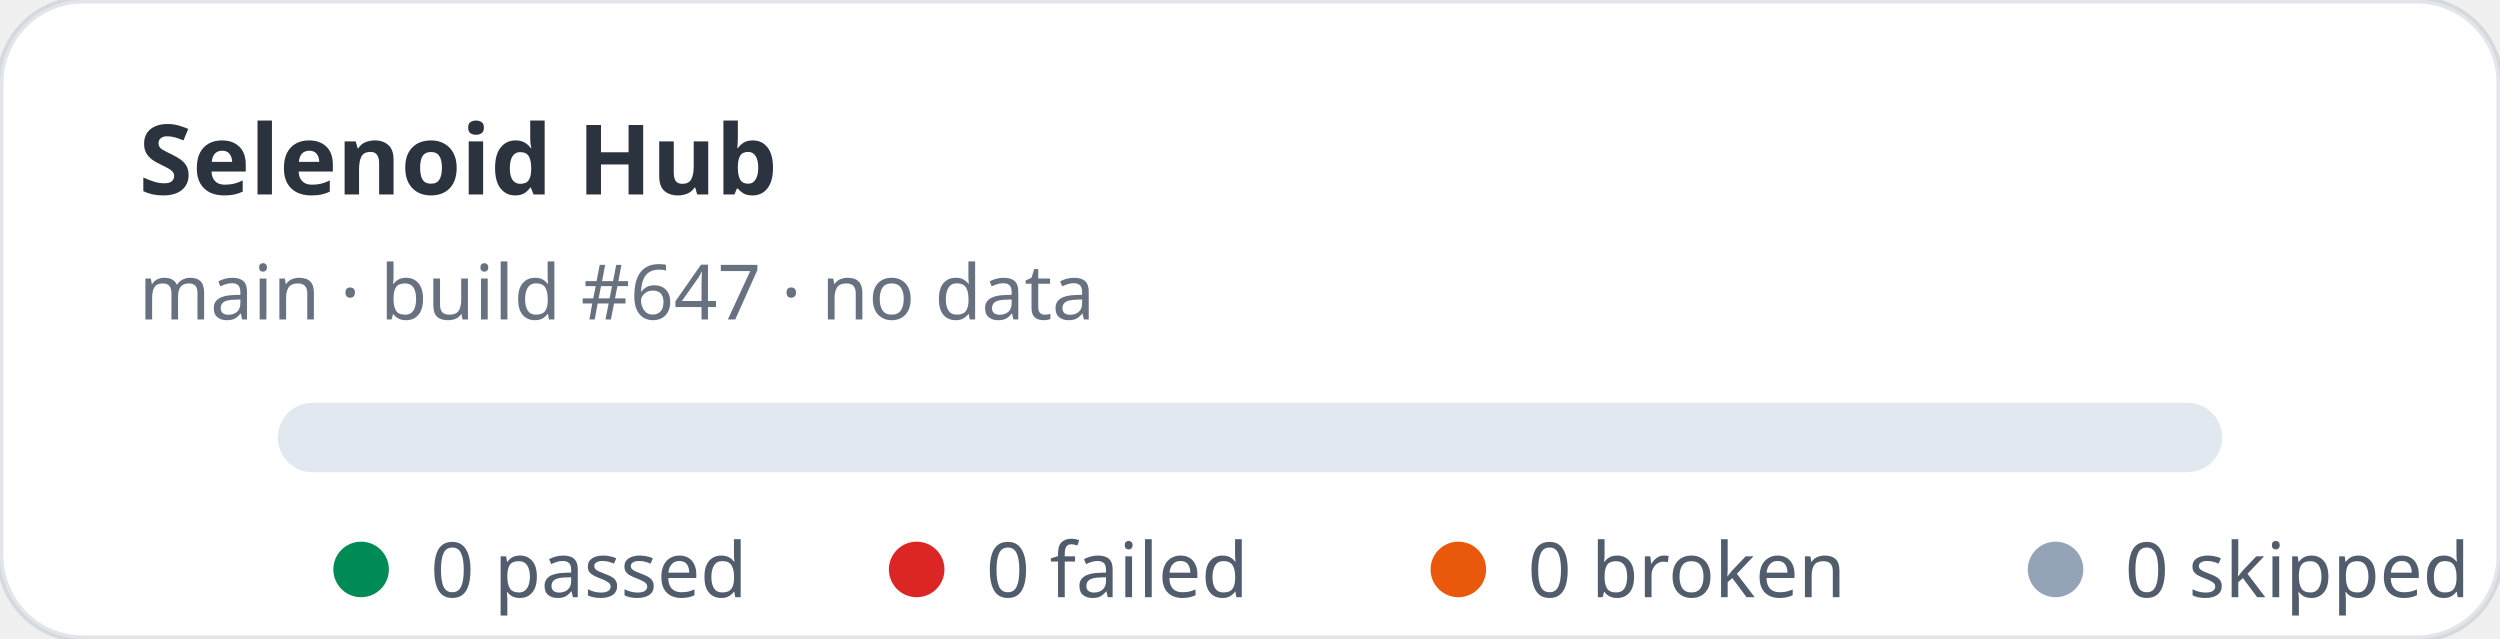
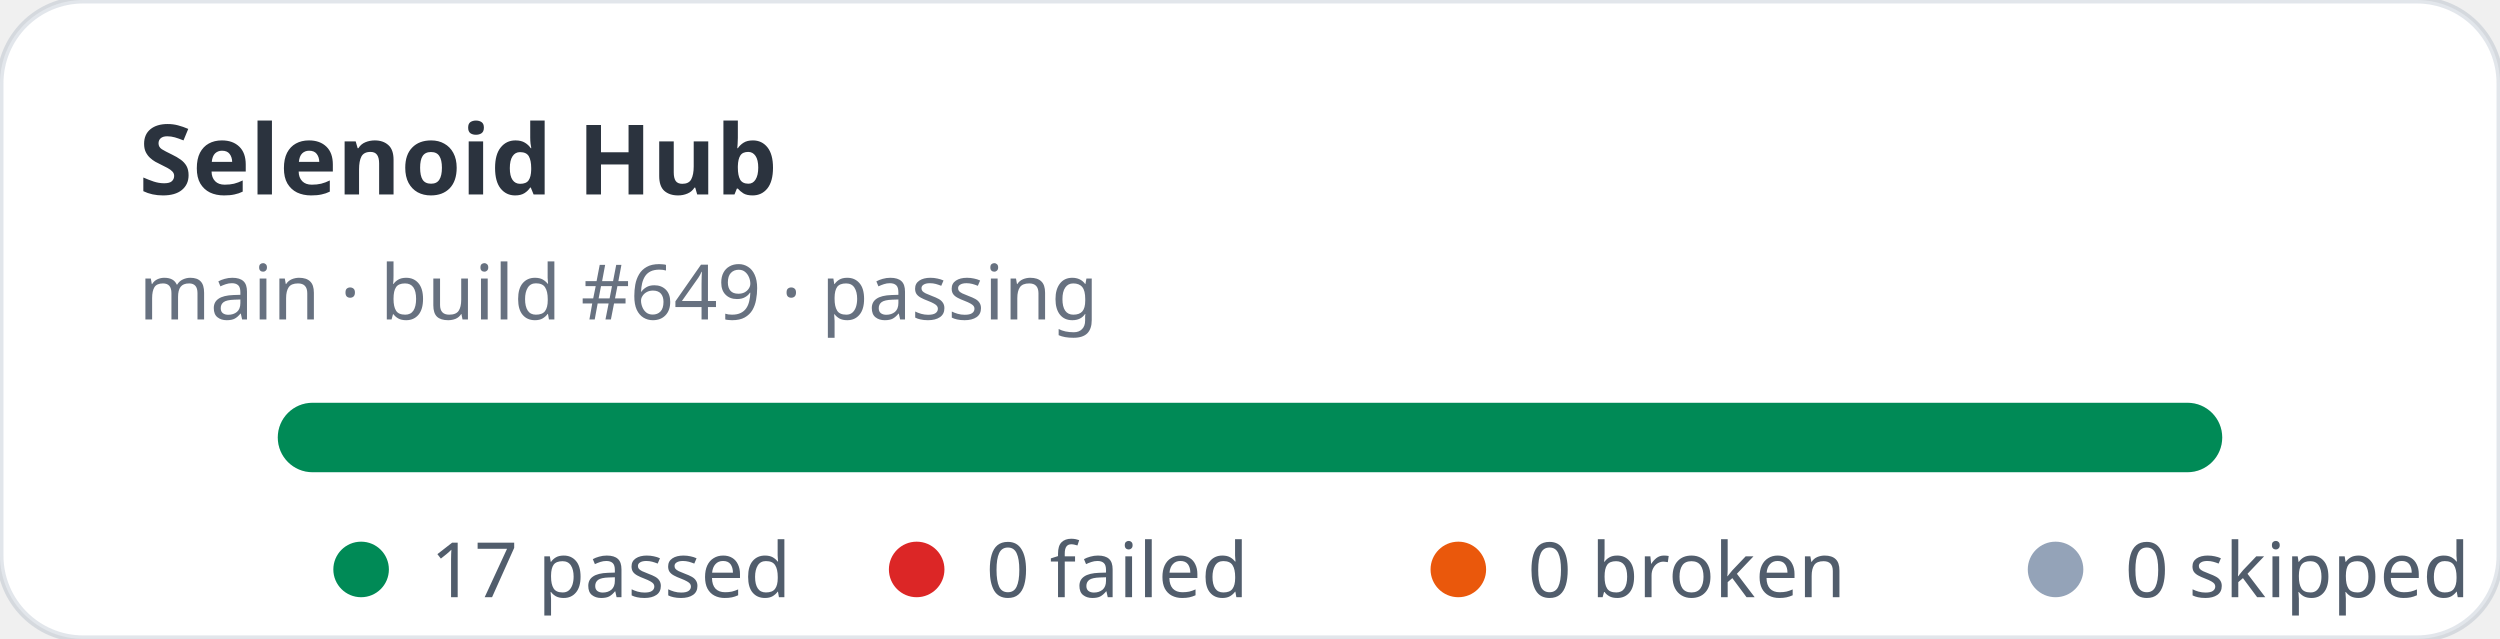
- <svg xmlns="http://www.w3.org/2000/svg" width="360" height="92" viewBox="0 0 360 92" role="img" aria-label="Selenoid Hub stats: 0 passed, 0 failed">
+ <svg xmlns="http://www.w3.org/2000/svg" width="360" height="92" viewBox="0 0 360 92" role="img" aria-label="Selenoid Hub stats: 17 passed, 0 failed">
  <rect width="360" height="92" rx="12" fill="#ffffff" stroke="rgba(11,48,86,0.12)" />
  <text x="20" y="28" fill="rgba(1,10,24,0.83)" font-family="ui-sans-serif,system-ui,sans-serif" font-size="14" font-weight="700">Selenoid Hub</text>
-   <text x="20" y="46" fill="rgba(2,19,44,0.6)" font-family="ui-sans-serif,system-ui,sans-serif" font-size="11">main · build #647 · no data</text>
+   <text x="20" y="46" fill="rgba(2,19,44,0.6)" font-family="ui-sans-serif,system-ui,sans-serif" font-size="11">main · build #649 · passing</text>
  <rect x="40" y="58" width="280" height="10" rx="5" fill="#e2e8f0" />
+   <rect x="40" y="58" width="280" height="10" rx="5" fill="#008a56" />
  <g font-family="ui-sans-serif,system-ui,sans-serif" font-size="11" fill="rgba(1,18,40,0.68)">
    <circle cx="52" cy="82" r="4" fill="#008a56" />
-     <text x="62" y="86">0 passed</text>
+     <text x="62" y="86">17 passed</text>
    <circle cx="132" cy="82" r="4" fill="#dc2626" />
    <text x="142" y="86">0 failed</text>
    <circle cx="210" cy="82" r="4" fill="#ea580c" />
    <text x="220" y="86">0 broken</text>
    <circle cx="296" cy="82" r="4" fill="#94a3b8" />
    <text x="306" y="86">0 skipped</text>
  </g>
</svg>
